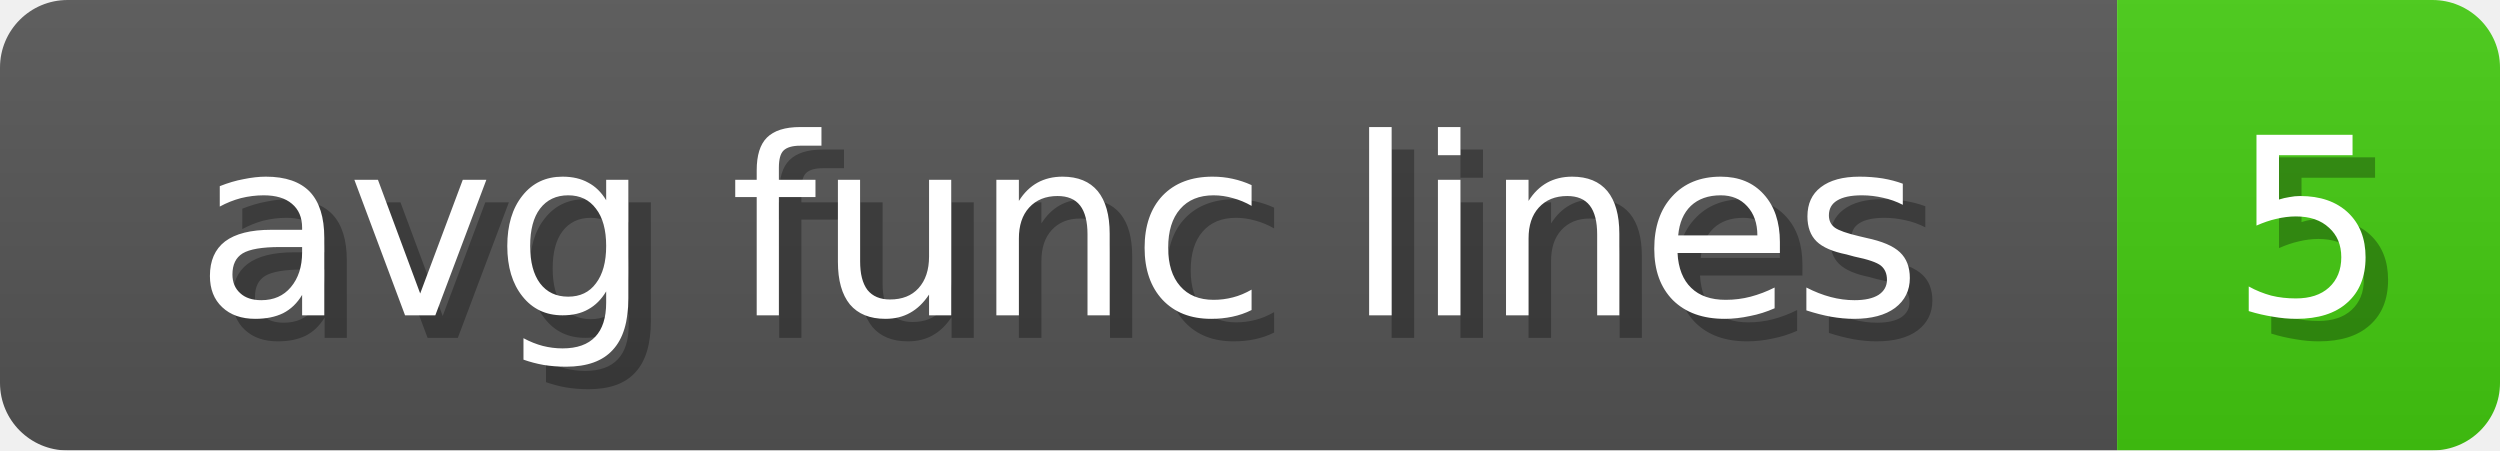
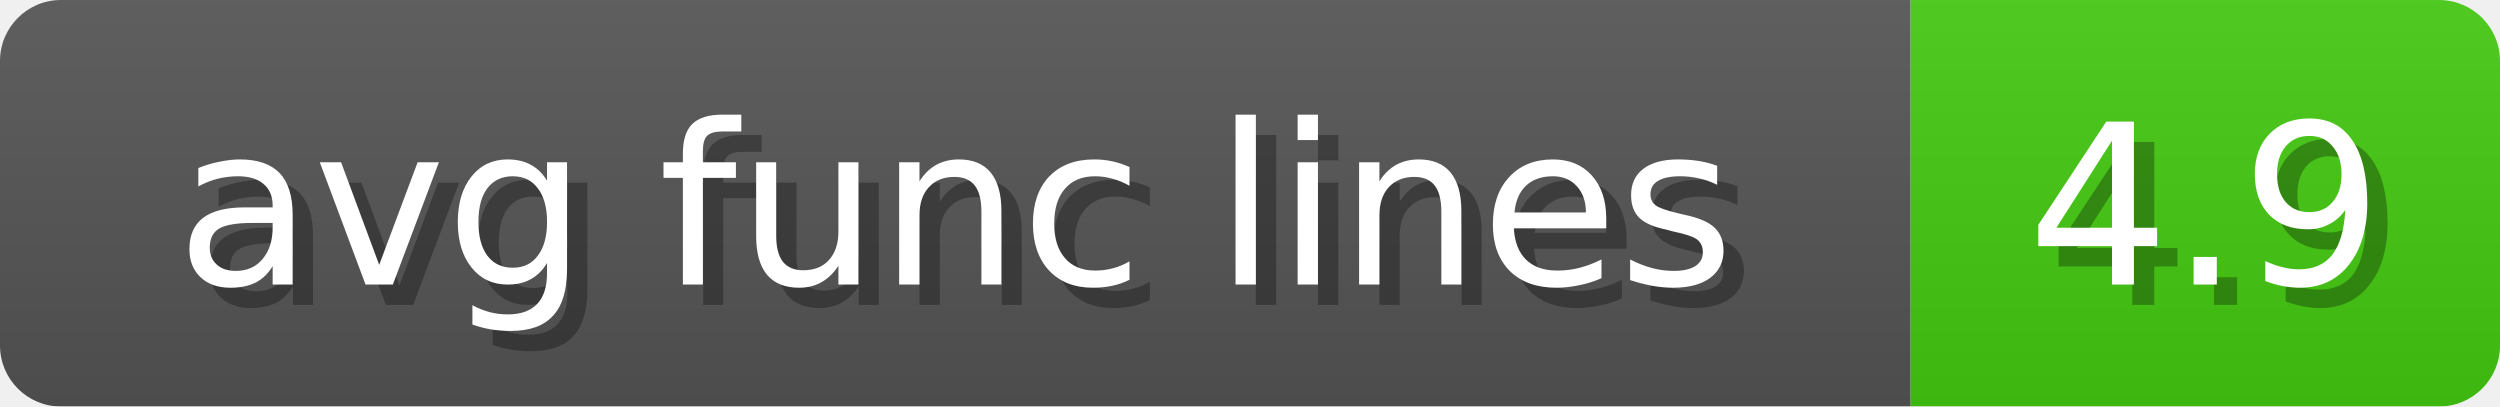
- <svg xmlns="http://www.w3.org/2000/svg" width="111" height="20">
+ <svg xmlns="http://www.w3.org/2000/svg" width="123" height="20">
  <linearGradient id="b" x2="0" y2="100%">
    <stop offset="0" stop-color="#bbb" stop-opacity=".1" />
    <stop offset="1" stop-opacity=".1" />
  </linearGradient>
  <mask id="anybadge_11">
-     <rect width="111" height="20" rx="3" fill="#fff" />
+     <rect width="123" height="20" rx="3" fill="#fff" />
  </mask>
  <g mask="url(#anybadge_11)">
    <path fill="#555" d="M0 0h94v20H0z" />
-     <path fill="#4C1" d="M94 0h17v20H94z" />
-     <path fill="url(#b)" d="M0 0h111v20H0z" />
+     <path fill="#4C1" d="M94 0h29v20H94z" />
+     <path fill="url(#b)" d="M0 0h123v20H0z" />
  </g>
  <g fill="#fff" text-anchor="middle" font-family="DejaVu Sans,Verdana,Geneva,sans-serif" font-size="11">
    <text x="48.0" y="15" fill="#010101" fill-opacity=".3">avg func lines</text>
    <text x="47.0" y="14">avg func lines</text>
  </g>
  <g fill="#fff" text-anchor="middle" font-family="DejaVu Sans,Verdana,Geneva,sans-serif" font-size="11">
-     <text x="103.5" y="15" fill="#010101" fill-opacity=".3">5</text>
-     <text x="102.5" y="14">5</text>
+     <text x="109.5" y="15" fill="#010101" fill-opacity=".3">4.9</text>
+     <text x="108.5" y="14">4.9</text>
  </g>
</svg>
